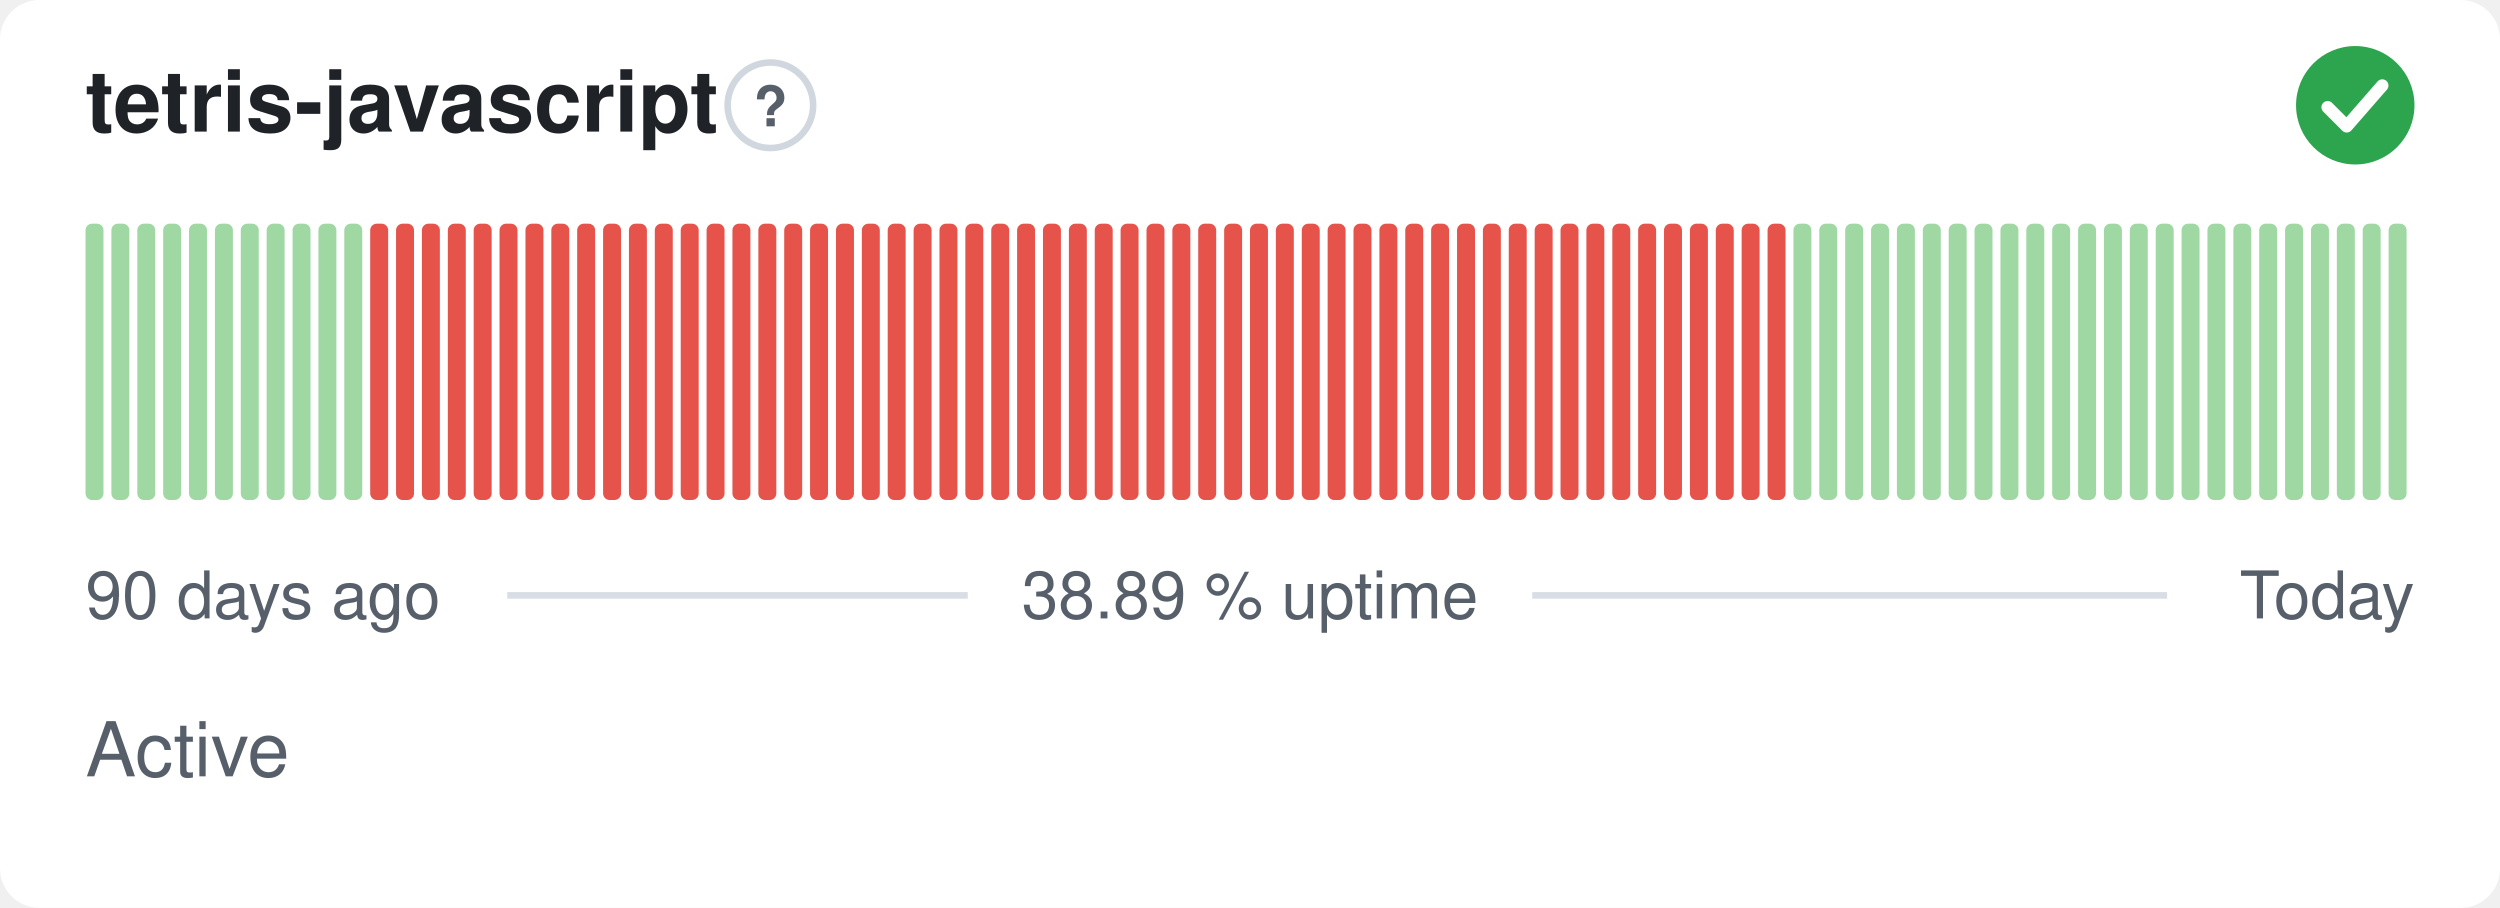
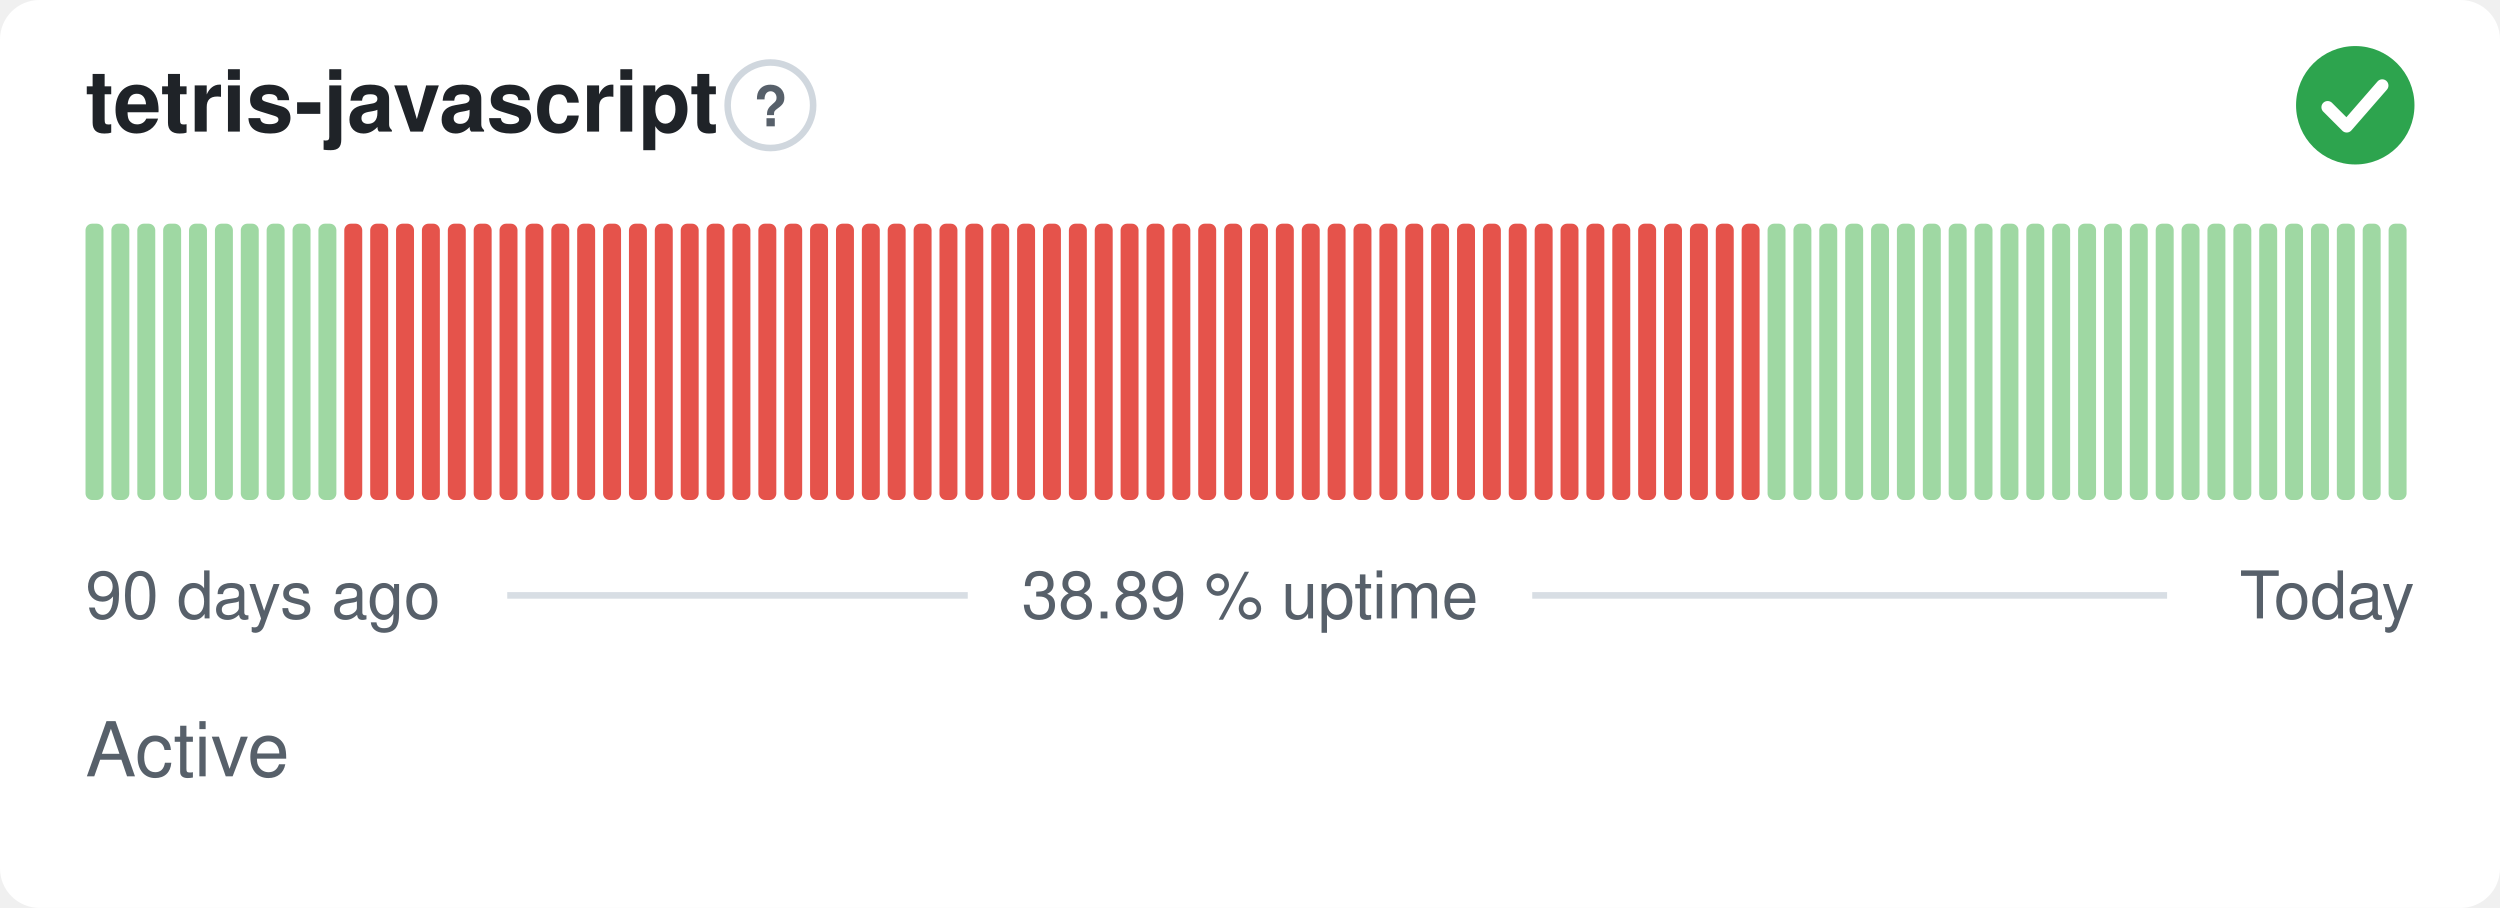
<svg xmlns="http://www.w3.org/2000/svg" width="380" height="138" viewBox="0 0 380 138" role="img" aria-label="tetris-javascript: Active, 38.89 % uptime over the last 90 days" font-family="-apple-system,BlinkMacSystemFont,'Segoe UI',Helvetica,Arial,sans-serif">
  <style>
    @media (prefers-color-scheme: dark) {
      .bg { fill: #0d1117 }
      .title { fill: #e6edf3 }
      .muted { fill: #8b949e }
      .hint { stroke: #30363d }
      .rule { stroke: #30363d }
      .nodata { fill: #21262d }
    }
  </style>
  <rect class="bg" width="380" height="138" rx="6" fill="#ffffff" />
  <text class="title" x="13" y="20" font-size="13" font-weight="600" fill="#1f2328">tetris-javascript</text>
  <circle class="hint" cx="117.1" cy="16" r="6.5" fill="none" stroke="#d0d7de" stroke-width="1" />
  <text class="muted" x="117.1" y="19.2" text-anchor="middle" font-size="8.5" font-weight="700" fill="#57606a">?</text>
  <circle cx="358" cy="16" r="9" fill="#2da44e" />
  <path d="M353.80 16.30l2.90 2.90 5.40 -6.20" fill="none" stroke="#fff" stroke-width="1.89" stroke-linecap="round" stroke-linejoin="round" />
  <rect x="13.00" y="34.00" width="2.73" height="42.00" rx="1" fill="#9fd8a3" />
  <rect x="16.93" y="34.00" width="2.73" height="42.00" rx="1" fill="#9fd8a3" />
  <rect x="20.87" y="34.00" width="2.73" height="42.00" rx="1" fill="#9fd8a3" />
  <rect x="24.80" y="34.00" width="2.73" height="42.00" rx="1" fill="#9fd8a3" />
  <rect x="28.73" y="34.00" width="2.73" height="42.00" rx="1" fill="#9fd8a3" />
  <rect x="32.67" y="34.00" width="2.73" height="42.00" rx="1" fill="#9fd8a3" />
  <rect x="36.60" y="34.00" width="2.73" height="42.00" rx="1" fill="#9fd8a3" />
  <rect x="40.53" y="34.00" width="2.73" height="42.00" rx="1" fill="#9fd8a3" />
  <rect x="44.47" y="34.00" width="2.73" height="42.00" rx="1" fill="#9fd8a3" />
  <rect x="48.40" y="34.00" width="2.73" height="42.00" rx="1" fill="#9fd8a3" />
-   <rect x="52.33" y="34.00" width="2.73" height="42.00" rx="1" fill="#9fd8a3" />
+   <rect x="52.33" y="34.00" width="2.73" height="42.00" rx="1" fill="#e5534b" />
  <rect x="56.27" y="34.00" width="2.73" height="42.00" rx="1" fill="#e5534b" />
  <rect x="60.20" y="34.00" width="2.73" height="42.00" rx="1" fill="#e5534b" />
  <rect x="64.13" y="34.00" width="2.73" height="42.00" rx="1" fill="#e5534b" />
  <rect x="68.07" y="34.00" width="2.73" height="42.00" rx="1" fill="#e5534b" />
  <rect x="72.00" y="34.00" width="2.73" height="42.00" rx="1" fill="#e5534b" />
  <rect x="75.93" y="34.00" width="2.73" height="42.00" rx="1" fill="#e5534b" />
  <rect x="79.87" y="34.00" width="2.73" height="42.00" rx="1" fill="#e5534b" />
  <rect x="83.80" y="34.00" width="2.73" height="42.00" rx="1" fill="#e5534b" />
  <rect x="87.73" y="34.00" width="2.73" height="42.00" rx="1" fill="#e5534b" />
  <rect x="91.67" y="34.00" width="2.73" height="42.00" rx="1" fill="#e5534b" />
  <rect x="95.60" y="34.00" width="2.73" height="42.00" rx="1" fill="#e5534b" />
  <rect x="99.53" y="34.00" width="2.73" height="42.00" rx="1" fill="#e5534b" />
  <rect x="103.47" y="34.00" width="2.73" height="42.00" rx="1" fill="#e5534b" />
  <rect x="107.40" y="34.00" width="2.73" height="42.00" rx="1" fill="#e5534b" />
  <rect x="111.33" y="34.00" width="2.73" height="42.00" rx="1" fill="#e5534b" />
  <rect x="115.27" y="34.00" width="2.73" height="42.00" rx="1" fill="#e5534b" />
  <rect x="119.20" y="34.00" width="2.73" height="42.00" rx="1" fill="#e5534b" />
  <rect x="123.13" y="34.00" width="2.73" height="42.00" rx="1" fill="#e5534b" />
  <rect x="127.07" y="34.00" width="2.73" height="42.00" rx="1" fill="#e5534b" />
  <rect x="131.00" y="34.00" width="2.73" height="42.00" rx="1" fill="#e5534b" />
  <rect x="134.93" y="34.00" width="2.73" height="42.00" rx="1" fill="#e5534b" />
  <rect x="138.87" y="34.00" width="2.73" height="42.00" rx="1" fill="#e5534b" />
  <rect x="142.80" y="34.00" width="2.73" height="42.00" rx="1" fill="#e5534b" />
  <rect x="146.73" y="34.00" width="2.73" height="42.00" rx="1" fill="#e5534b" />
  <rect x="150.67" y="34.00" width="2.73" height="42.00" rx="1" fill="#e5534b" />
  <rect x="154.60" y="34.00" width="2.73" height="42.00" rx="1" fill="#e5534b" />
  <rect x="158.53" y="34.00" width="2.73" height="42.00" rx="1" fill="#e5534b" />
  <rect x="162.47" y="34.00" width="2.73" height="42.00" rx="1" fill="#e5534b" />
  <rect x="166.40" y="34.00" width="2.73" height="42.00" rx="1" fill="#e5534b" />
  <rect x="170.33" y="34.00" width="2.73" height="42.00" rx="1" fill="#e5534b" />
  <rect x="174.27" y="34.00" width="2.73" height="42.00" rx="1" fill="#e5534b" />
  <rect x="178.20" y="34.00" width="2.73" height="42.00" rx="1" fill="#e5534b" />
  <rect x="182.13" y="34.00" width="2.73" height="42.00" rx="1" fill="#e5534b" />
  <rect x="186.07" y="34.00" width="2.73" height="42.00" rx="1" fill="#e5534b" />
  <rect x="190.00" y="34.00" width="2.73" height="42.00" rx="1" fill="#e5534b" />
  <rect x="193.93" y="34.00" width="2.73" height="42.00" rx="1" fill="#e5534b" />
  <rect x="197.87" y="34.00" width="2.73" height="42.00" rx="1" fill="#e5534b" />
  <rect x="201.80" y="34.00" width="2.73" height="42.00" rx="1" fill="#e5534b" />
  <rect x="205.73" y="34.00" width="2.73" height="42.00" rx="1" fill="#e5534b" />
  <rect x="209.67" y="34.00" width="2.73" height="42.00" rx="1" fill="#e5534b" />
  <rect x="213.60" y="34.00" width="2.73" height="42.00" rx="1" fill="#e5534b" />
  <rect x="217.53" y="34.00" width="2.73" height="42.00" rx="1" fill="#e5534b" />
  <rect x="221.47" y="34.00" width="2.73" height="42.00" rx="1" fill="#e5534b" />
  <rect x="225.40" y="34.00" width="2.73" height="42.00" rx="1" fill="#e5534b" />
  <rect x="229.33" y="34.00" width="2.73" height="42.00" rx="1" fill="#e5534b" />
  <rect x="233.27" y="34.00" width="2.73" height="42.00" rx="1" fill="#e5534b" />
  <rect x="237.20" y="34.00" width="2.73" height="42.00" rx="1" fill="#e5534b" />
  <rect x="241.13" y="34.00" width="2.73" height="42.00" rx="1" fill="#e5534b" />
  <rect x="245.07" y="34.00" width="2.73" height="42.00" rx="1" fill="#e5534b" />
  <rect x="249.00" y="34.00" width="2.73" height="42.00" rx="1" fill="#e5534b" />
  <rect x="252.93" y="34.00" width="2.73" height="42.00" rx="1" fill="#e5534b" />
  <rect x="256.87" y="34.00" width="2.73" height="42.00" rx="1" fill="#e5534b" />
  <rect x="260.80" y="34.00" width="2.73" height="42.00" rx="1" fill="#e5534b" />
  <rect x="264.73" y="34.00" width="2.73" height="42.00" rx="1" fill="#e5534b" />
-   <rect x="268.67" y="34.00" width="2.73" height="42.00" rx="1" fill="#e5534b" />
+   <rect x="268.67" y="34.00" width="2.73" height="42.00" rx="1" fill="#9fd8a3" />
  <rect x="272.60" y="34.00" width="2.73" height="42.00" rx="1" fill="#9fd8a3" />
  <rect x="276.53" y="34.00" width="2.73" height="42.00" rx="1" fill="#9fd8a3" />
  <rect x="280.47" y="34.00" width="2.73" height="42.00" rx="1" fill="#9fd8a3" />
  <rect x="284.40" y="34.00" width="2.73" height="42.00" rx="1" fill="#9fd8a3" />
  <rect x="288.33" y="34.00" width="2.73" height="42.00" rx="1" fill="#9fd8a3" />
  <rect x="292.27" y="34.00" width="2.73" height="42.00" rx="1" fill="#9fd8a3" />
  <rect x="296.20" y="34.00" width="2.73" height="42.00" rx="1" fill="#9fd8a3" />
  <rect x="300.13" y="34.00" width="2.73" height="42.00" rx="1" fill="#9fd8a3" />
  <rect x="304.07" y="34.00" width="2.73" height="42.00" rx="1" fill="#9fd8a3" />
  <rect x="308.00" y="34.00" width="2.73" height="42.00" rx="1" fill="#9fd8a3" />
  <rect x="311.93" y="34.00" width="2.73" height="42.00" rx="1" fill="#9fd8a3" />
  <rect x="315.87" y="34.00" width="2.73" height="42.00" rx="1" fill="#9fd8a3" />
  <rect x="319.80" y="34.00" width="2.73" height="42.00" rx="1" fill="#9fd8a3" />
  <rect x="323.73" y="34.00" width="2.73" height="42.00" rx="1" fill="#9fd8a3" />
  <rect x="327.67" y="34.00" width="2.73" height="42.00" rx="1" fill="#9fd8a3" />
  <rect x="331.60" y="34.00" width="2.73" height="42.00" rx="1" fill="#9fd8a3" />
  <rect x="335.53" y="34.00" width="2.73" height="42.00" rx="1" fill="#9fd8a3" />
  <rect x="339.47" y="34.00" width="2.73" height="42.00" rx="1" fill="#9fd8a3" />
  <rect x="343.40" y="34.00" width="2.73" height="42.00" rx="1" fill="#9fd8a3" />
  <rect x="347.33" y="34.00" width="2.73" height="42.00" rx="1" fill="#9fd8a3" />
  <rect x="351.27" y="34.00" width="2.73" height="42.00" rx="1" fill="#9fd8a3" />
  <rect x="355.20" y="34.00" width="2.73" height="42.00" rx="1" fill="#9fd8a3" />
  <rect x="359.13" y="34.00" width="2.73" height="42.00" rx="1" fill="#9fd8a3" />
  <rect x="363.07" y="34.00" width="2.73" height="42.00" rx="1" fill="#9fd8a3" />
  <text class="muted" x="13" y="94" font-size="10" fill="#57606a">90 days ago</text>
  <text class="muted" x="190" y="94" text-anchor="middle" font-size="10" fill="#57606a">38.89 % uptime</text>
  <text class="muted" x="367" y="94" text-anchor="end" font-size="10" fill="#57606a">Today</text>
  <line class="rule" x1="77.1" y1="90.5" x2="147.1" y2="90.5" stroke="#d8dee4" stroke-width="1" />
  <line class="rule" x1="232.9" y1="90.5" x2="329.4" y2="90.5" stroke="#d8dee4" stroke-width="1" />
  <text class="muted" x="13" y="118" font-size="11.5" fill="#57606a">Active</text>
</svg>
